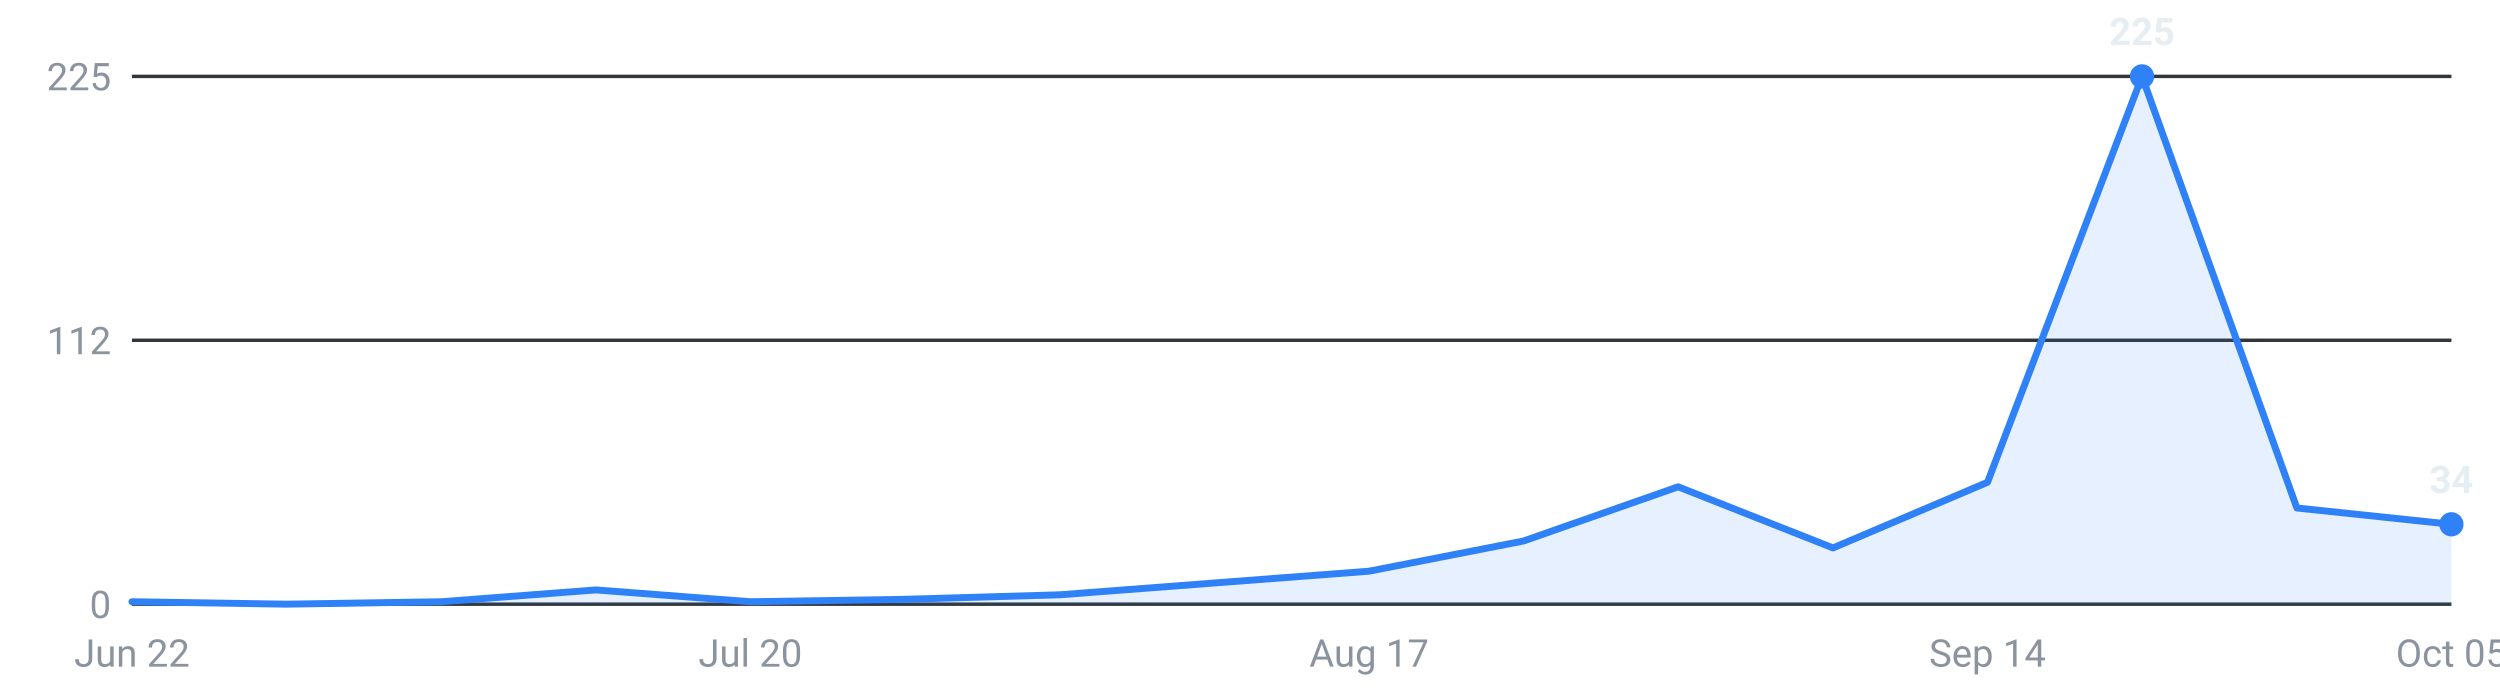
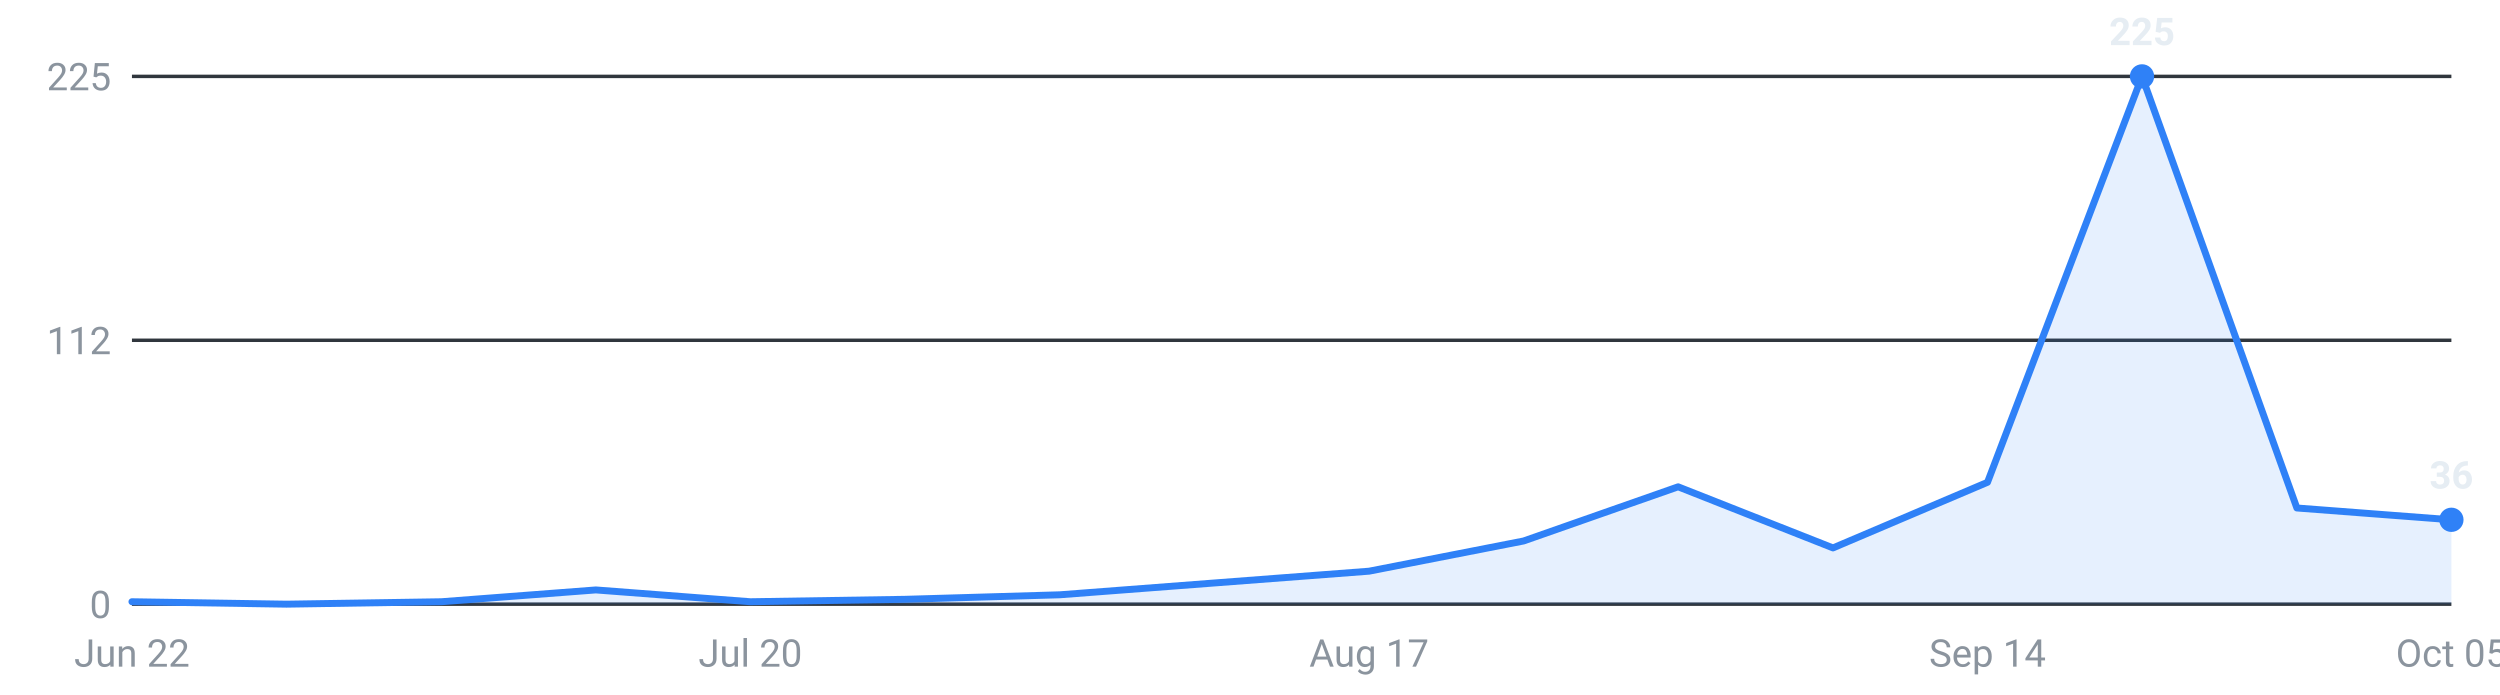
<svg xmlns="http://www.w3.org/2000/svg" viewBox="0 0 720 200" width="720" height="200" role="img" aria-label="Roles posted per week, last 16 weeks">
  <g font-family="-apple-system,Segoe UI,Roboto,sans-serif" font-size="11">
    <line x1="38" y1="174.0" x2="706" y2="174.0" stroke="#30363d" stroke-width="1" />
    <text x="32" y="178.0" text-anchor="end" fill="#8b949e">0</text>
    <line x1="38" y1="98.0" x2="706" y2="98.0" stroke="#30363d" stroke-width="1" />
    <text x="32" y="102.0" text-anchor="end" fill="#8b949e">112</text>
    <line x1="38" y1="22.0" x2="706" y2="22.0" stroke="#30363d" stroke-width="1" />
    <text x="32" y="26.0" text-anchor="end" fill="#8b949e">225</text>
-     <path d="M38.0,174 L38.0,173.3 L82.5,174.0 L127.1,173.3 L171.6,169.9 L216.1,173.3 L260.7,172.6 L305.2,171.3 L349.7,167.9 L394.3,164.5 L438.8,155.8 L483.3,140.2 L527.9,157.8 L572.4,138.9 L616.9,22.0 L661.5,146.3 L706.0,151.0 L706.0,174 Z" fill="#2f81f7" fill-opacity="0.12" />
-     <polyline points="38.0,173.3 82.5,174.0 127.1,173.3 171.6,169.9 216.1,173.3 260.7,172.6 305.2,171.3 349.7,167.9 394.3,164.5 438.8,155.8 483.3,140.2 527.9,157.8 572.4,138.9 616.9,22.0 661.5,146.3 706.0,151.0" fill="none" stroke="#2f81f7" stroke-width="2" stroke-linejoin="round" stroke-linecap="round" />
+     <path d="M38.0,174 L38.0,173.3 L82.5,174.0 L127.1,173.3 L171.6,169.9 L216.1,173.3 L260.7,172.6 L305.2,171.3 L349.7,167.9 L394.3,164.5 L438.8,155.8 L483.3,140.2 L527.9,157.8 L572.4,138.9 L616.9,22.0 L661.5,146.3 L706.0,149.7 L706.0,174 Z" fill="#2f81f7" fill-opacity="0.12" />
+     <polyline points="38.0,173.3 82.5,174.0 127.1,173.3 171.6,169.9 216.1,173.3 260.7,172.6 305.2,171.3 349.7,167.9 394.3,164.5 438.8,155.8 483.3,140.2 527.9,157.8 572.4,138.9 616.9,22.0 661.5,146.3 706.0,149.7" fill="none" stroke="#2f81f7" stroke-width="2" stroke-linejoin="round" stroke-linecap="round" />
    <circle cx="616.9" cy="22.0" r="3.5" fill="#2f81f7" />
    <text x="616.9" y="13.0" text-anchor="middle" fill="#e6edf3" font-weight="600">225</text>
-     <circle cx="706.0" cy="151.0" r="3.5" fill="#2f81f7" />
-     <text x="706.0" y="142.0" text-anchor="middle" fill="#e6edf3" font-weight="600">34</text>
+     <circle cx="706.0" cy="149.7" r="3.5" fill="#2f81f7" />
+     <text x="706.0" y="140.7" text-anchor="middle" fill="#e6edf3" font-weight="600">36</text>
    <text x="38.0" y="192" text-anchor="middle" fill="#8b949e">Jun 22</text>
    <text x="216.1" y="192" text-anchor="middle" fill="#8b949e">Jul 20</text>
    <text x="394.3" y="192" text-anchor="middle" fill="#8b949e">Aug 17</text>
    <text x="572.4" y="192" text-anchor="middle" fill="#8b949e">Sep 14</text>
    <text x="706.0" y="192" text-anchor="middle" fill="#8b949e">Oct 05</text>
  </g>
</svg>
